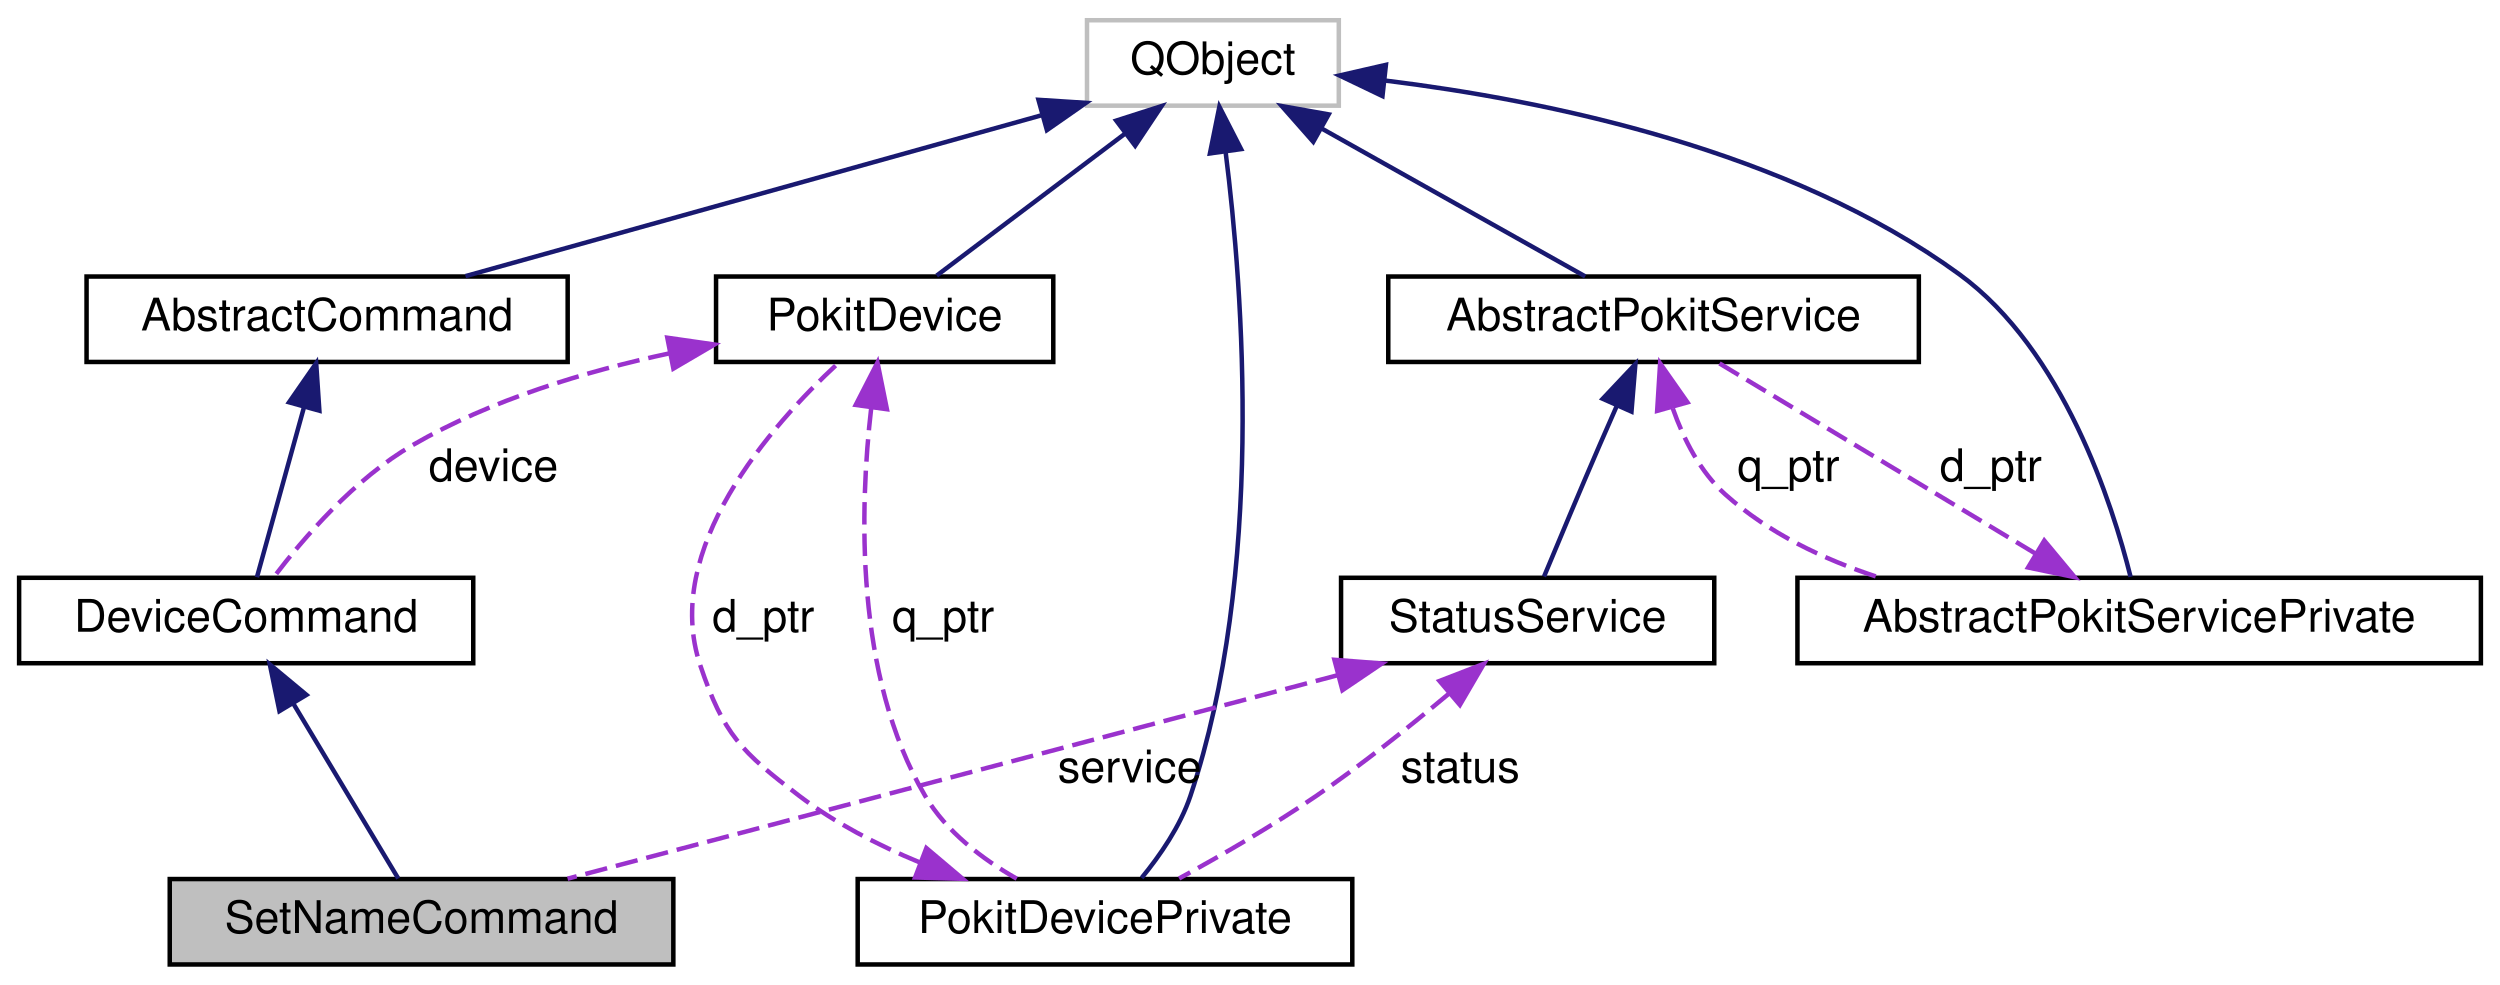
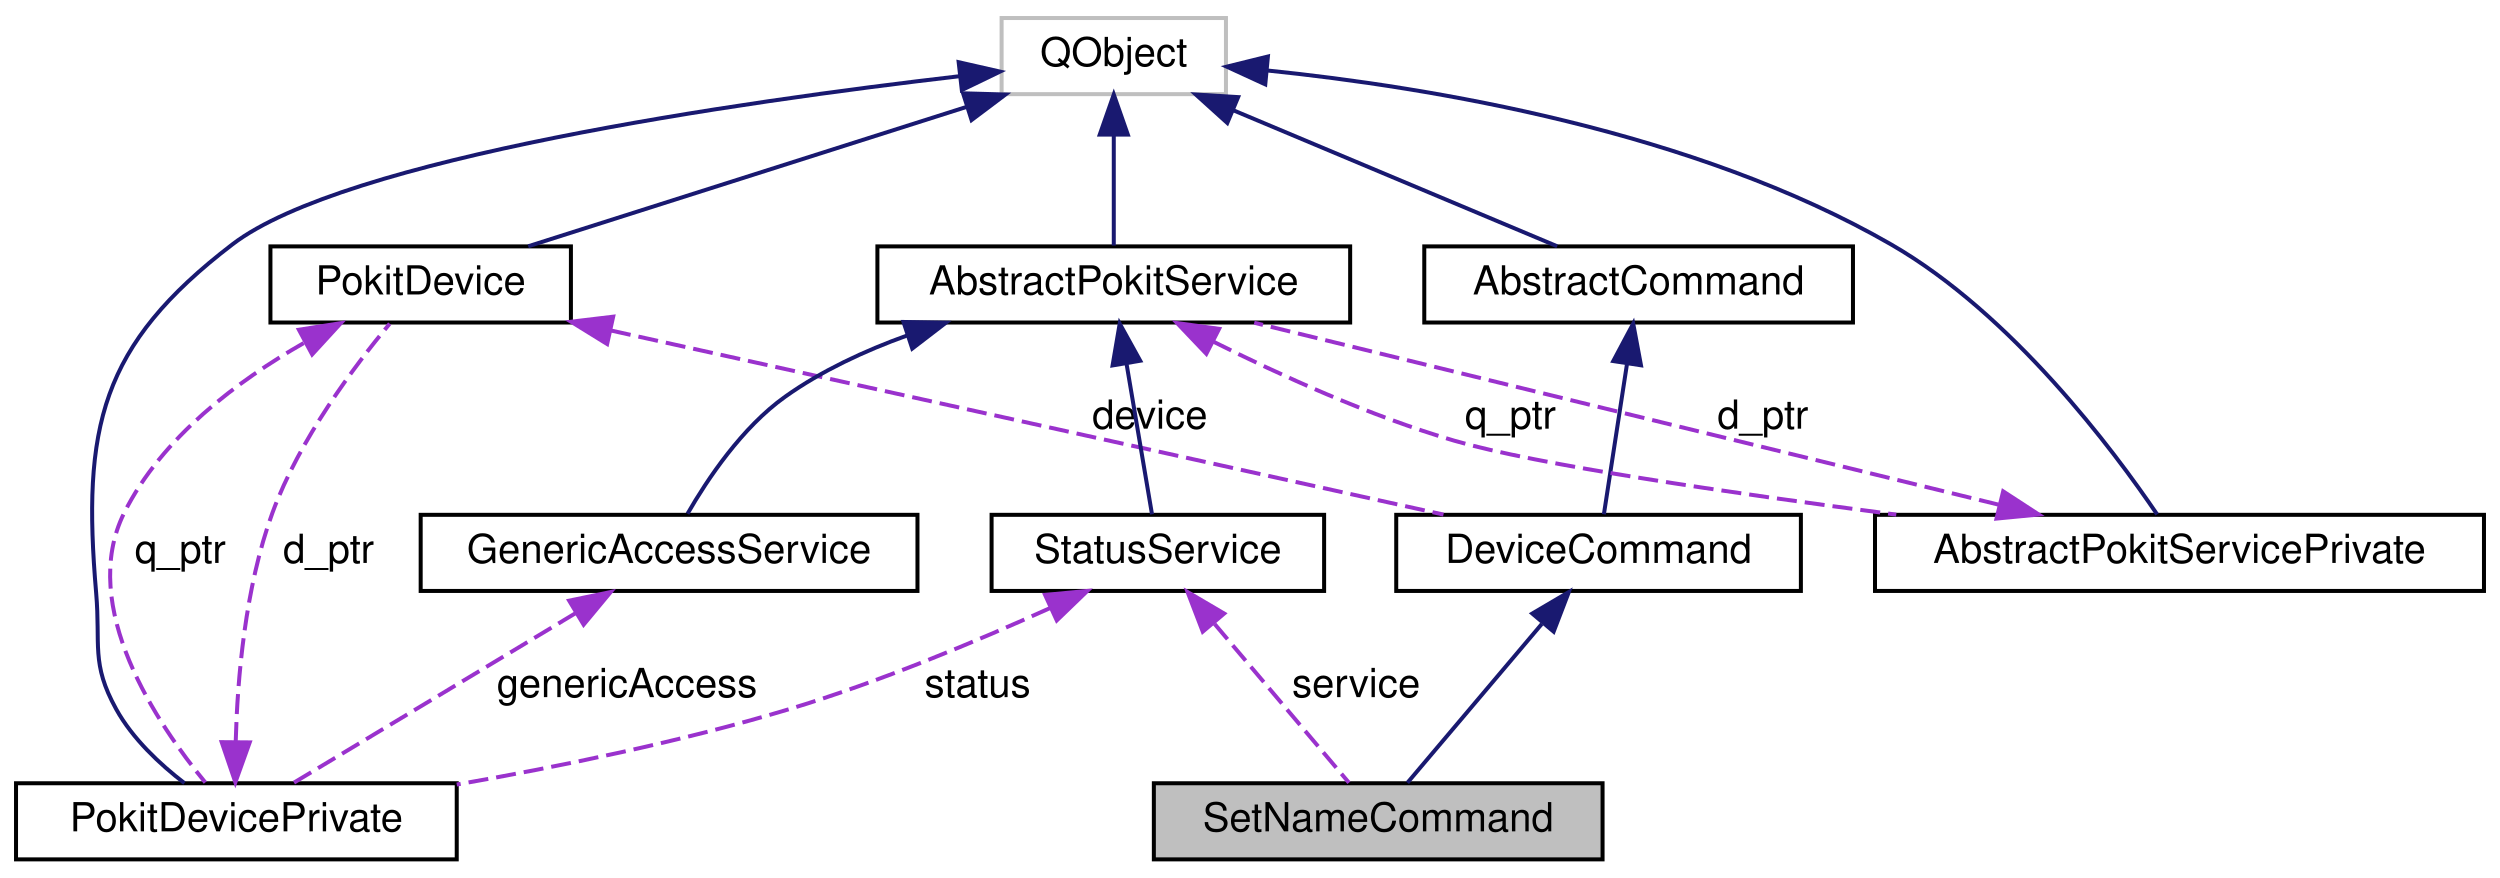
- <svg xmlns="http://www.w3.org/2000/svg" xmlns:xlink="http://www.w3.org/1999/xlink" width="556pt" height="219pt" viewBox="0.00 0.00 555.50 219.00">
+ <svg xmlns="http://www.w3.org/2000/svg" xmlns:xlink="http://www.w3.org/1999/xlink" width="624pt" height="219pt" viewBox="0.00 0.00 624.00 219.00">
  <g id="graph0" class="graph" transform="scale(1 1) rotate(0) translate(4 215)">
    <g id="node1" class="node">
      <g id="a_node1">
        <a xlink:title="The SetNameCommand class implements the set-name CLI command.">
-           <polygon fill="#bfbfbf" stroke="black" points="33.5,-0.5 33.5,-19.5 145.5,-19.5 145.5,-0.5 33.5,-0.5" />
-           <text text-anchor="middle" x="89.5" y="-7.5" font-family="Helvetica,sans-Serif" font-size="10.00">SetNameCommand</text>
+           <polygon fill="#bfbfbf" stroke="black" points="284,-0.5 284,-19.5 396,-19.5 396,-0.5 284,-0.5" />
+           <text text-anchor="middle" x="340" y="-7.5" font-family="Helvetica,sans-Serif" font-size="10.00">SetNameCommand</text>
        </a>
      </g>
    </g>
    <g id="node2" class="node">
      <g id="a_node2">
        <a xlink:href="classDeviceCommand.html" target="_top" xlink:title="The AbstractCommand class extends AbstractCommand to add a PokitDevice instance.">
-           <polygon fill="none" stroke="black" points="0,-67.5 0,-86.5 101,-86.5 101,-67.5 0,-67.5" />
-           <text text-anchor="middle" x="50.5" y="-74.5" font-family="Helvetica,sans-Serif" font-size="10.00">DeviceCommand</text>
+           <polygon fill="none" stroke="black" points="344.5,-67.5 344.5,-86.5 445.5,-86.5 445.5,-67.5 344.5,-67.5" />
+           <text text-anchor="middle" x="395" y="-74.5" font-family="Helvetica,sans-Serif" font-size="10.00">DeviceCommand</text>
        </a>
      </g>
    </g>
    <g id="edge1" class="edge">
-       <path fill="none" stroke="midnightblue" d="M60.98,-58.53C68.53,-45.95 78.4,-29.51 84.32,-19.63" />
-       <polygon fill="midnightblue" stroke="midnightblue" points="57.9,-56.86 55.76,-67.23 63.91,-60.46 57.9,-56.86" />
+       <path fill="none" stroke="midnightblue" d="M380.84,-59.27C370.12,-46.6 355.82,-29.7 347.3,-19.63" />
+       <polygon fill="midnightblue" stroke="midnightblue" points="378.45,-61.86 387.58,-67.23 383.79,-57.34 378.45,-61.86" />
    </g>
    <g id="node3" class="node">
      <g id="a_node3">
        <a xlink:href="classAbstractCommand.html" target="_top" xlink:title="The AbstractCommand class provides a consistent base for the classes that implement CLI commands.">
-           <polygon fill="none" stroke="black" points="15,-134.5 15,-153.5 122,-153.5 122,-134.5 15,-134.5" />
-           <text text-anchor="middle" x="68.5" y="-141.5" font-family="Helvetica,sans-Serif" font-size="10.00">AbstractCommand</text>
+           <polygon fill="none" stroke="black" points="351.5,-134.5 351.5,-153.5 458.5,-153.5 458.5,-134.5 351.5,-134.5" />
+           <text text-anchor="middle" x="405" y="-141.5" font-family="Helvetica,sans-Serif" font-size="10.00">AbstractCommand</text>
        </a>
      </g>
    </g>
    <g id="edge2" class="edge">
-       <path fill="none" stroke="midnightblue" d="M63.35,-124.41C59.91,-111.99 55.54,-96.22 52.89,-86.63" />
-       <polygon fill="midnightblue" stroke="midnightblue" points="60.03,-125.53 66.07,-134.23 66.78,-123.66 60.03,-125.53" />
+       <path fill="none" stroke="midnightblue" d="M402.08,-124.04C400.18,-111.67 397.79,-96.12 396.33,-86.63" />
+       <polygon fill="midnightblue" stroke="midnightblue" points="398.67,-124.88 403.65,-134.23 405.59,-123.82 398.67,-124.88" />
    </g>
    <g id="node4" class="node">
      <g id="a_node4">
        <a xlink:title=" ">
-           <polygon fill="none" stroke="#bfbfbf" points="237.5,-191.5 237.5,-210.5 293.5,-210.5 293.5,-191.5 237.5,-191.5" />
-           <text text-anchor="middle" x="265.5" y="-198.5" font-family="Helvetica,sans-Serif" font-size="10.00">QObject</text>
+           <polygon fill="none" stroke="#bfbfbf" points="246,-191.5 246,-210.5 302,-210.5 302,-191.5 246,-191.5" />
+           <text text-anchor="middle" x="274" y="-198.5" font-family="Helvetica,sans-Serif" font-size="10.00">QObject</text>
        </a>
      </g>
    </g>
    <g id="edge3" class="edge">
-       <path fill="none" stroke="midnightblue" d="M227.27,-189.33C189.93,-178.9 133.82,-163.24 99.27,-153.59" />
-       <polygon fill="midnightblue" stroke="midnightblue" points="226.7,-192.8 237.27,-192.12 228.58,-186.06 226.7,-192.8" />
+       <path fill="none" stroke="midnightblue" d="M303.75,-187.51C328.47,-177.13 363.01,-162.63 384.67,-153.53" />
+       <polygon fill="midnightblue" stroke="midnightblue" points="302.33,-184.31 294.47,-191.41 305.04,-190.76 302.33,-184.31" />
    </g>
    <g id="node5" class="node">
      <g id="a_node5">
        <a xlink:href="classPokitDevice.html" target="_top" xlink:title="The PokitDevice class simplifies Pokit device access.">
-           <polygon fill="none" stroke="black" points="155,-134.5 155,-153.5 230,-153.5 230,-134.5 155,-134.5" />
-           <text text-anchor="middle" x="192.5" y="-141.5" font-family="Helvetica,sans-Serif" font-size="10.00">PokitDevice</text>
+           <polygon fill="none" stroke="black" points="63.5,-134.5 63.5,-153.5 138.5,-153.5 138.5,-134.5 63.5,-134.5" />
+           <text text-anchor="middle" x="101" y="-141.5" font-family="Helvetica,sans-Serif" font-size="10.00">PokitDevice</text>
        </a>
      </g>
    </g>
    <g id="edge5" class="edge">
-       <path fill="none" stroke="midnightblue" d="M245.97,-185.29C232.6,-175.21 215.31,-162.19 204.07,-153.71" />
-       <polygon fill="midnightblue" stroke="midnightblue" points="244,-188.18 254.09,-191.41 248.21,-182.59 244,-188.18" />
+       <path fill="none" stroke="midnightblue" d="M237.29,-188.33C204.49,-177.9 157.22,-162.87 127.84,-153.53" />
+       <polygon fill="midnightblue" stroke="midnightblue" points="236.38,-191.71 246.97,-191.41 238.5,-185.04 236.38,-191.71" />
    </g>
    <g id="node6" class="node">
      <g id="a_node6">
        <a xlink:href="classPokitDevicePrivate.html" target="_top" xlink:title="The PokitDevicePrivate class provides private implementation for PokitDevice.">
-           <polygon fill="none" stroke="black" points="186.5,-0.5 186.5,-19.5 296.5,-19.5 296.5,-0.5 186.5,-0.5" />
-           <text text-anchor="middle" x="241.5" y="-7.5" font-family="Helvetica,sans-Serif" font-size="10.00">PokitDevicePrivate</text>
+           <polygon fill="none" stroke="black" points="0,-0.5 0,-19.5 110,-19.5 110,-0.5 0,-0.5" />
+           <text text-anchor="middle" x="55" y="-7.5" font-family="Helvetica,sans-Serif" font-size="10.00">PokitDevicePrivate</text>
        </a>
      </g>
    </g>
    <g id="edge7" class="edge">
-       <path fill="none" stroke="midnightblue" d="M268.34,-181.09C272.23,-150.21 277,-87.47 260.5,-38 258.25,-31.26 253.72,-24.71 249.65,-19.76" />
-       <polygon fill="midnightblue" stroke="midnightblue" points="264.84,-180.88 266.94,-191.26 271.77,-181.84 264.84,-180.88" />
+       <path fill="none" stroke="midnightblue" d="M235.49,-195.98C180.23,-189.55 82.01,-175.46 54,-154 21.04,-128.76 16.46,-108.36 20,-67 21.12,-53.97 18.68,-49.45 25,-38 29.06,-30.64 35.91,-24.25 42.04,-19.53" />
+       <polygon fill="midnightblue" stroke="midnightblue" points="235.28,-199.48 245.61,-197.13 236.07,-192.52 235.28,-199.48" />
    </g>
    <g id="node8" class="node">
      <g id="a_node8">
        <a xlink:href="classAbstractPokitService.html" target="_top" xlink:title="The AbstractPokitService class provides a common base for Pokit services classes.">
-           <polygon fill="none" stroke="black" points="304.5,-134.5 304.5,-153.5 422.5,-153.5 422.5,-134.5 304.5,-134.5" />
-           <text text-anchor="middle" x="363.5" y="-141.5" font-family="Helvetica,sans-Serif" font-size="10.00">AbstractPokitService</text>
+           <polygon fill="none" stroke="black" points="215,-134.5 215,-153.5 333,-153.5 333,-134.5 215,-134.5" />
+           <text text-anchor="middle" x="274" y="-141.5" font-family="Helvetica,sans-Serif" font-size="10.00">AbstractPokitService</text>
        </a>
      </g>
    </g>
    <g id="edge10" class="edge">
-       <path fill="none" stroke="midnightblue" d="M289.74,-186.39C308.07,-176.11 332.66,-162.31 348.3,-153.53" />
-       <polygon fill="midnightblue" stroke="midnightblue" points="287.82,-183.46 280.81,-191.41 291.25,-189.56 287.82,-183.46" />
+       <path fill="none" stroke="midnightblue" d="M274,-181.12C274,-171.82 274,-161.06 274,-153.71" />
+       <polygon fill="midnightblue" stroke="midnightblue" points="270.5,-181.41 274,-191.41 277.5,-181.41 270.5,-181.41" />
    </g>
    <g id="node9" class="node">
      <g id="a_node9">
        <a xlink:href="classAbstractPokitServicePrivate.html" target="_top" xlink:title="The AbstractPokitServicePrivate class provides private implementation for AbstractPokitService.">
-           <polygon fill="none" stroke="black" points="395.5,-67.5 395.5,-86.5 547.5,-86.5 547.5,-67.5 395.5,-67.5" />
-           <text text-anchor="middle" x="471.5" y="-74.5" font-family="Helvetica,sans-Serif" font-size="10.00">AbstractPokitServicePrivate</text>
+           <polygon fill="none" stroke="black" points="464,-67.5 464,-86.5 616,-86.5 616,-67.5 464,-67.5" />
+           <text text-anchor="middle" x="540" y="-74.5" font-family="Helvetica,sans-Serif" font-size="10.00">AbstractPokitServicePrivate</text>
        </a>
      </g>
    </g>
    <g id="edge12" class="edge">
-       <path fill="none" stroke="midnightblue" d="M303.75,-197.09C339.71,-192.68 393.55,-181.65 431.5,-154 454.64,-137.14 465.57,-102.82 469.59,-86.71" />
-       <polygon fill="midnightblue" stroke="midnightblue" points="303.21,-193.63 293.65,-198.21 303.98,-200.58 303.21,-193.63" />
+       <path fill="none" stroke="midnightblue" d="M312.29,-197.41C353.23,-193.21 418.89,-182.29 468,-154 498.24,-136.58 523.62,-102.54 534.42,-86.61" />
+       <polygon fill="midnightblue" stroke="midnightblue" points="311.81,-193.94 302.19,-198.36 312.47,-200.9 311.81,-193.94" />
    </g>
    <g id="edge4" class="edge">
-       <path fill="none" stroke="#9a32cd" stroke-dasharray="5,2" d="M144.8,-136.45C126.05,-132.45 104.89,-126.08 87.5,-116 74.59,-108.52 63.21,-95.29 56.58,-86.58" />
-       <polygon fill="#9a32cd" stroke="#9a32cd" points="144.16,-139.89 154.64,-138.38 145.51,-133.02 144.16,-139.89" />
-       <text text-anchor="middle" x="105.5" y="-108" font-family="Helvetica,sans-Serif" font-size="10.00"> device</text>
+       <path fill="none" stroke="#9a32cd" stroke-dasharray="5,2" d="M148.51,-132.5C206.31,-119.72 302.79,-98.39 356.29,-86.56" />
+       <polygon fill="#9a32cd" stroke="#9a32cd" points="147.54,-129.13 138.53,-134.7 149.05,-135.96 147.54,-129.13" />
+       <text text-anchor="middle" x="283" y="-108" font-family="Helvetica,sans-Serif" font-size="10.00"> device</text>
    </g>
-     <g id="edge14" class="edge">
-       <path fill="none" stroke="#9a32cd" stroke-dasharray="5,2" d="M189.51,-124.28C186.94,-102.08 185.79,-64.73 201.5,-38 206.17,-30.05 214.21,-23.95 221.87,-19.58" />
-       <polygon fill="#9a32cd" stroke="#9a32cd" points="186.06,-124.94 190.9,-134.37 193,-123.99 186.06,-124.94" />
-       <text text-anchor="middle" x="205.5" y="-74.5" font-family="Helvetica,sans-Serif" font-size="10.00"> q_ptr</text>
+     <g id="edge16" class="edge">
+       <path fill="none" stroke="#9a32cd" stroke-dasharray="5,2" d="M71.8,-129.37C55.38,-119.99 36.36,-105.81 27,-87 15.35,-63.58 35.41,-34.07 47.25,-19.69" />
+       <polygon fill="#9a32cd" stroke="#9a32cd" points="70.6,-132.7 81.07,-134.34 73.91,-126.53 70.6,-132.7" />
+       <text text-anchor="middle" x="41" y="-74.5" font-family="Helvetica,sans-Serif" font-size="10.00"> q_ptr</text>
    </g>
    <g id="edge6" class="edge">
-       <path fill="none" stroke="#9a32cd" stroke-dasharray="5,2" d="M200.27,-23.21C190.94,-27.07 181.46,-31.95 173.5,-38 160.62,-47.79 156.66,-51.67 151.5,-67 142.8,-92.86 167.19,-120.36 182.02,-134.1" />
-       <polygon fill="#9a32cd" stroke="#9a32cd" points="201.77,-26.39 209.86,-19.55 199.27,-19.85 201.77,-26.39" />
-       <text text-anchor="middle" x="165.5" y="-74.5" font-family="Helvetica,sans-Serif" font-size="10.00"> d_ptr</text>
+       <path fill="none" stroke="#9a32cd" stroke-dasharray="5,2" d="M54.83,-29.78C55.25,-45.51 57.16,-68.33 64,-87 70.73,-105.38 84.56,-123.76 93.27,-134.21" />
+       <polygon fill="#9a32cd" stroke="#9a32cd" points="58.33,-29.7 54.75,-19.73 51.33,-29.76 58.33,-29.7" />
+       <text text-anchor="middle" x="78" y="-74.5" font-family="Helvetica,sans-Serif" font-size="10.00"> d_ptr</text>
    </g>
    <g id="node7" class="node">
      <g id="a_node7">
+         <a xlink:href="classGenericAccessService.html" target="_top" xlink:title="The GenericAccessService class accesses the Generic Access service of Pokit devices.">
+           <polygon fill="none" stroke="black" points="101,-67.5 101,-86.5 225,-86.5 225,-67.5 101,-67.5" />
+           <text text-anchor="middle" x="163" y="-74.5" font-family="Helvetica,sans-Serif" font-size="10.00">GenericAccessService</text>
+         </a>
+       </g>
+     </g>
+     <g id="edge8" class="edge">
+       <path fill="none" stroke="#9a32cd" stroke-dasharray="5,2" d="M139.64,-61.94C118.25,-49.07 87.28,-30.43 69.33,-19.63" />
+       <polygon fill="#9a32cd" stroke="#9a32cd" points="138.06,-65.08 148.43,-67.23 141.67,-59.08 138.06,-65.08" />
+       <text text-anchor="middle" x="152.5" y="-41" font-family="Helvetica,sans-Serif" font-size="10.00"> genericAccess</text>
+     </g>
+     <g id="edge9" class="edge">
+       <path fill="none" stroke="midnightblue" d="M222.41,-131.26C211.78,-127.44 201.07,-122.45 192,-116 181.18,-108.3 172.56,-95.38 167.61,-86.78" />
+       <polygon fill="midnightblue" stroke="midnightblue" points="221.51,-134.64 232.1,-134.45 223.7,-128 221.51,-134.64" />
+     </g>
+     <g id="edge13" class="edge">
+       <path fill="none" stroke="#9a32cd" stroke-dasharray="5,2" d="M298.82,-129.74C315.42,-121.42 337.99,-111.14 359,-105 379.36,-99.05 427.7,-91.97 469.31,-86.55" />
+       <polygon fill="#9a32cd" stroke="#9a32cd" points="297.1,-126.69 289.8,-134.36 300.29,-132.92 297.1,-126.69" />
+       <text text-anchor="middle" x="373" y="-108" font-family="Helvetica,sans-Serif" font-size="10.00"> q_ptr</text>
+     </g>
+     <g id="node10" class="node">
+       <g id="a_node10">
        <a xlink:href="classStatusService.html" target="_top" xlink:title="The StatusService class accesses the Pokit Status service of Pokit devices.">
-           <polygon fill="none" stroke="black" points="294,-67.5 294,-86.5 377,-86.5 377,-67.5 294,-67.5" />
-           <text text-anchor="middle" x="335.5" y="-74.5" font-family="Helvetica,sans-Serif" font-size="10.00">StatusService</text>
+           <polygon fill="none" stroke="black" points="243.5,-67.5 243.5,-86.5 326.5,-86.5 326.5,-67.5 243.5,-67.5" />
+           <text text-anchor="middle" x="285" y="-74.5" font-family="Helvetica,sans-Serif" font-size="10.00">StatusService</text>
        </a>
      </g>
    </g>
    <g id="edge15" class="edge">
-       <path fill="none" stroke="#9a32cd" stroke-dasharray="5,2" d="M293.2,-64.82C244.63,-51.99 165.99,-31.21 121.98,-19.58" />
-       <polygon fill="#9a32cd" stroke="#9a32cd" points="292.52,-68.26 303.09,-67.44 294.31,-61.5 292.52,-68.26" />
-       <text text-anchor="middle" x="247" y="-41" font-family="Helvetica,sans-Serif" font-size="10.00"> service</text>
-     </g>
-     <g id="edge8" class="edge">
-       <path fill="none" stroke="#9a32cd" stroke-dasharray="5,2" d="M317.94,-60.69C309.32,-53.47 298.63,-44.94 288.5,-38 278.72,-31.3 267.18,-24.65 257.98,-19.63" />
-       <polygon fill="#9a32cd" stroke="#9a32cd" points="315.89,-63.55 325.77,-67.37 320.43,-58.22 315.89,-63.55" />
-       <text text-anchor="middle" x="320.5" y="-41" font-family="Helvetica,sans-Serif" font-size="10.00"> status</text>
-     </g>
-     <g id="edge9" class="edge">
-       <path fill="none" stroke="midnightblue" d="M355.32,-124.72C354.03,-121.81 352.72,-118.82 351.5,-116 347.18,-106.01 342.35,-94.49 339.14,-86.77" />
-       <polygon fill="midnightblue" stroke="midnightblue" points="352.19,-126.31 359.46,-134.02 358.59,-123.46 352.19,-126.31" />
-     </g>
-     <g id="edge13" class="edge">
-       <path fill="none" stroke="#9a32cd" stroke-dasharray="5,2" d="M367.78,-124.16C370.19,-117.3 373.89,-110.01 379.5,-105 389.06,-96.46 401.19,-90.62 413.49,-86.62" />
-       <polygon fill="#9a32cd" stroke="#9a32cd" points="364.3,-123.62 364.96,-134.19 371.04,-125.52 364.3,-123.62" />
-       <text text-anchor="middle" x="393.5" y="-108" font-family="Helvetica,sans-Serif" font-size="10.00"> q_ptr</text>
+       <path fill="none" stroke="midnightblue" d="M277.21,-124.04C279.3,-111.67 281.93,-96.12 283.54,-86.63" />
+       <polygon fill="midnightblue" stroke="midnightblue" points="273.7,-123.79 275.48,-134.23 280.6,-124.96 273.7,-123.79" />
    </g>
    <g id="edge11" class="edge">
-       <path fill="none" stroke="#9a32cd" stroke-dasharray="5,2" d="M448.42,-91.89C427.11,-104.72 396.12,-123.37 378.07,-134.23" />
-       <polygon fill="#9a32cd" stroke="#9a32cd" points="450.4,-94.78 457.17,-86.63 446.79,-88.79 450.4,-94.78" />
-       <text text-anchor="middle" x="438.5" y="-108" font-family="Helvetica,sans-Serif" font-size="10.00"> d_ptr</text>
+       <path fill="none" stroke="#9a32cd" stroke-dasharray="5,2" d="M494.83,-89.04C442.33,-101.87 356.79,-122.77 309.05,-134.44" />
+       <polygon fill="#9a32cd" stroke="#9a32cd" points="495.99,-92.36 504.87,-86.58 494.33,-85.56 495.99,-92.36" />
+       <text text-anchor="middle" x="436" y="-108" font-family="Helvetica,sans-Serif" font-size="10.00"> d_ptr</text>
+     </g>
+     <g id="edge17" class="edge">
+       <path fill="none" stroke="#9a32cd" stroke-dasharray="5,2" d="M299.16,-59.27C309.88,-46.6 324.18,-29.7 332.7,-19.63" />
+       <polygon fill="#9a32cd" stroke="#9a32cd" points="296.21,-57.34 292.42,-67.23 301.55,-61.86 296.21,-57.34" />
+       <text text-anchor="middle" x="334.5" y="-41" font-family="Helvetica,sans-Serif" font-size="10.00"> service</text>
+     </g>
+     <g id="edge14" class="edge">
+       <path fill="none" stroke="#9a32cd" stroke-dasharray="5,2" d="M258.08,-63.22C240.01,-55.05 215.48,-44.77 193,-38 166.12,-29.91 135.54,-23.64 110.01,-19.18" />
+       <polygon fill="#9a32cd" stroke="#9a32cd" points="256.85,-66.51 267.4,-67.5 259.77,-60.14 256.85,-66.51" />
+       <text text-anchor="middle" x="240" y="-41" font-family="Helvetica,sans-Serif" font-size="10.00"> status</text>
    </g>
  </g>
</svg>
